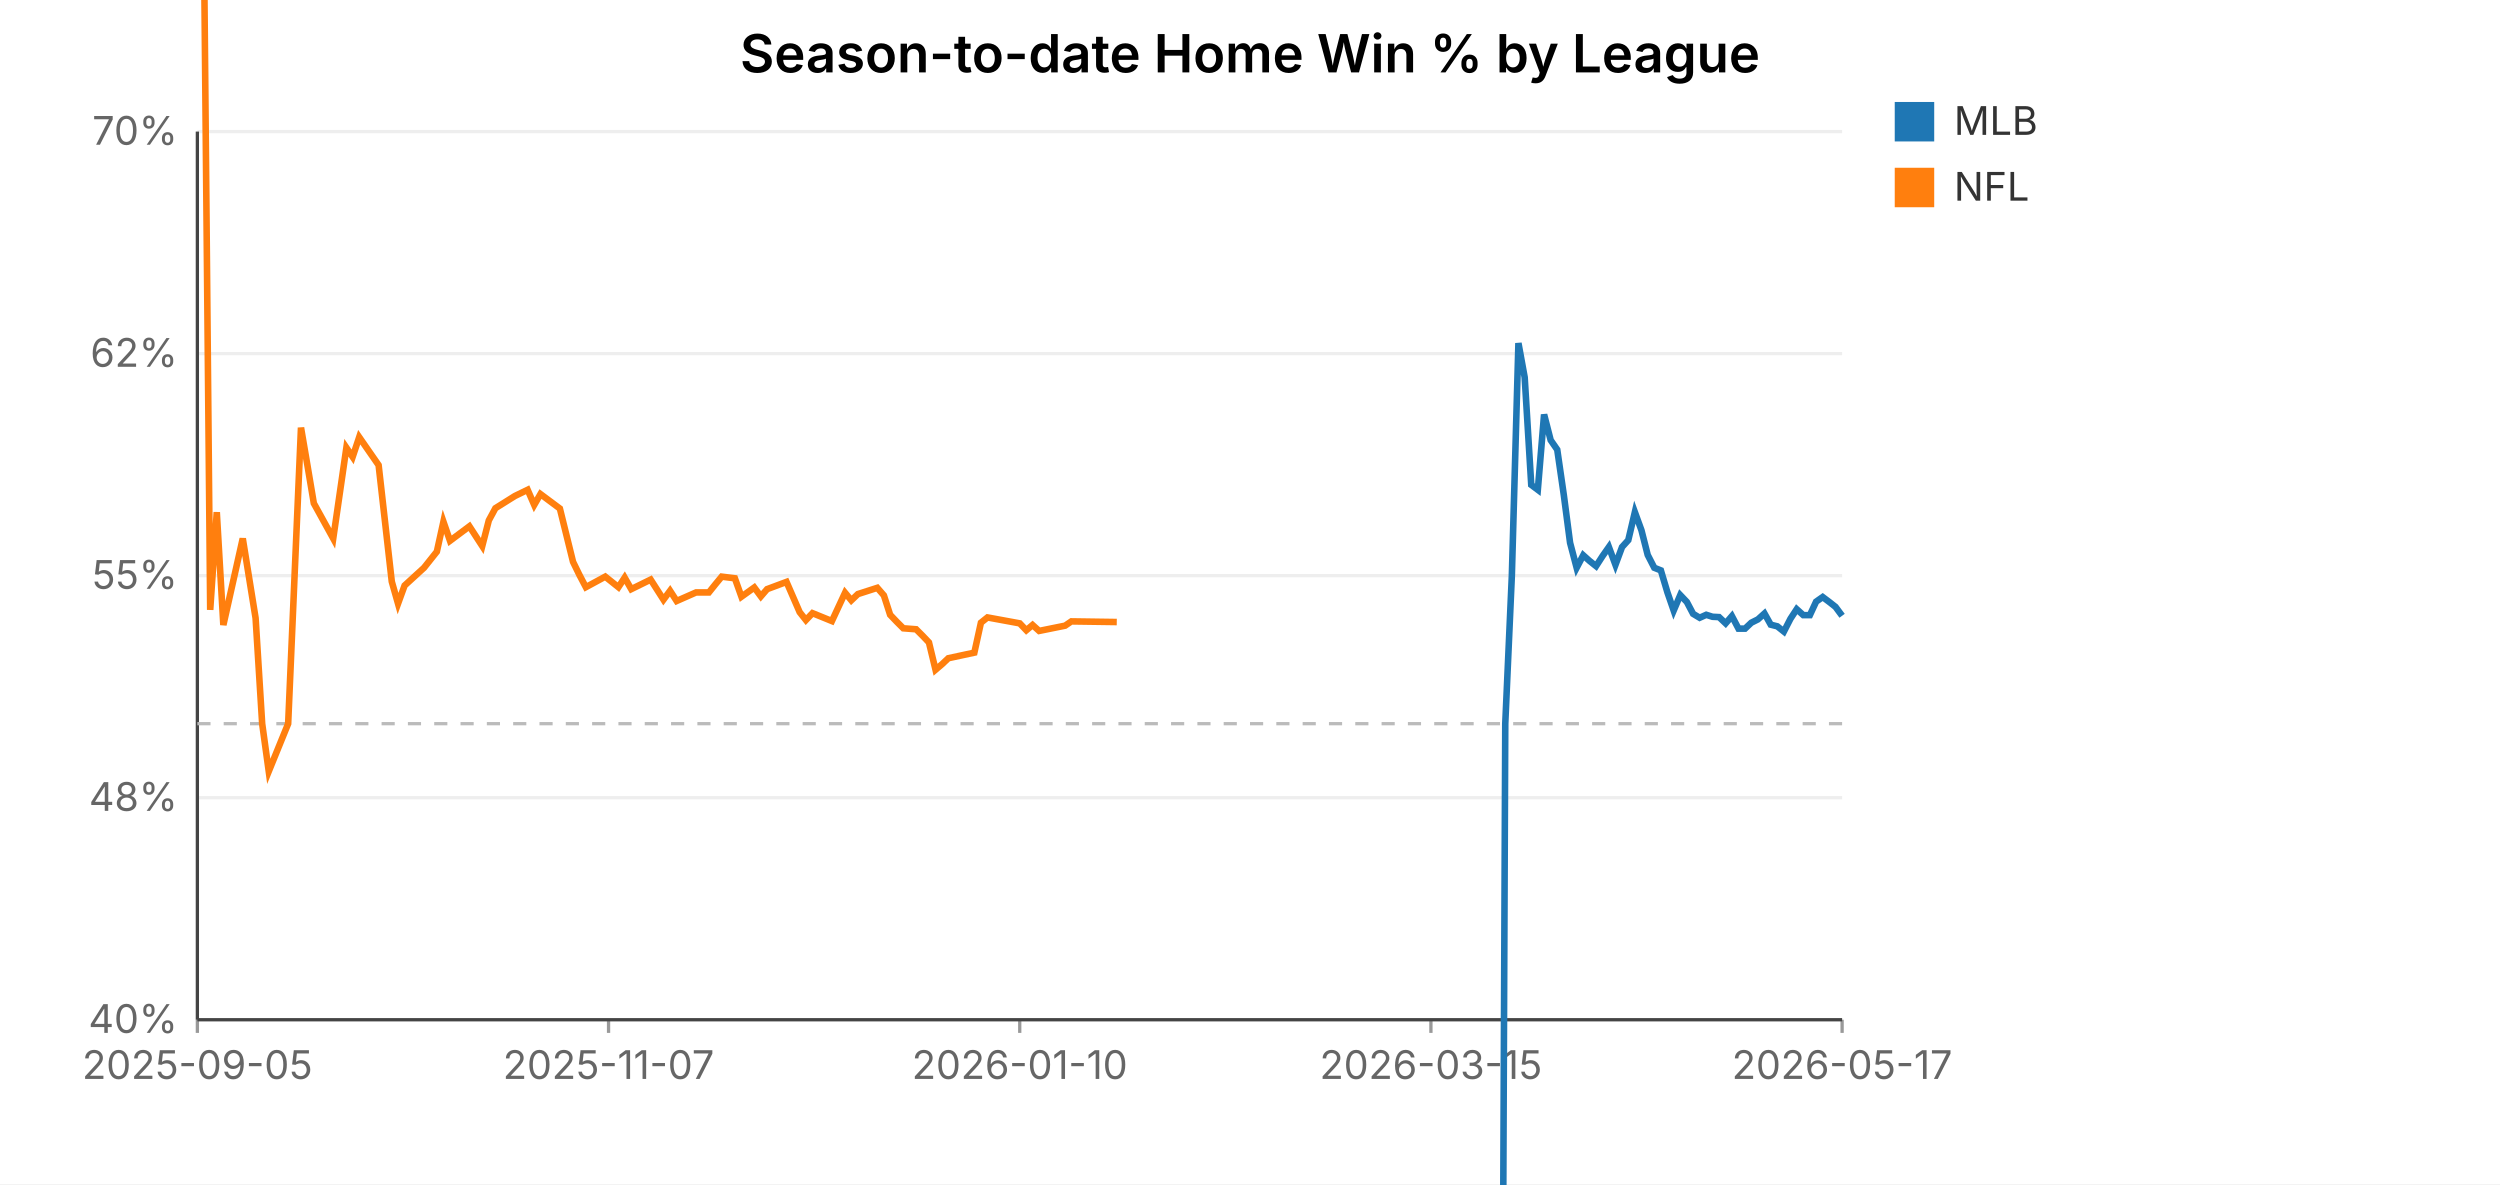
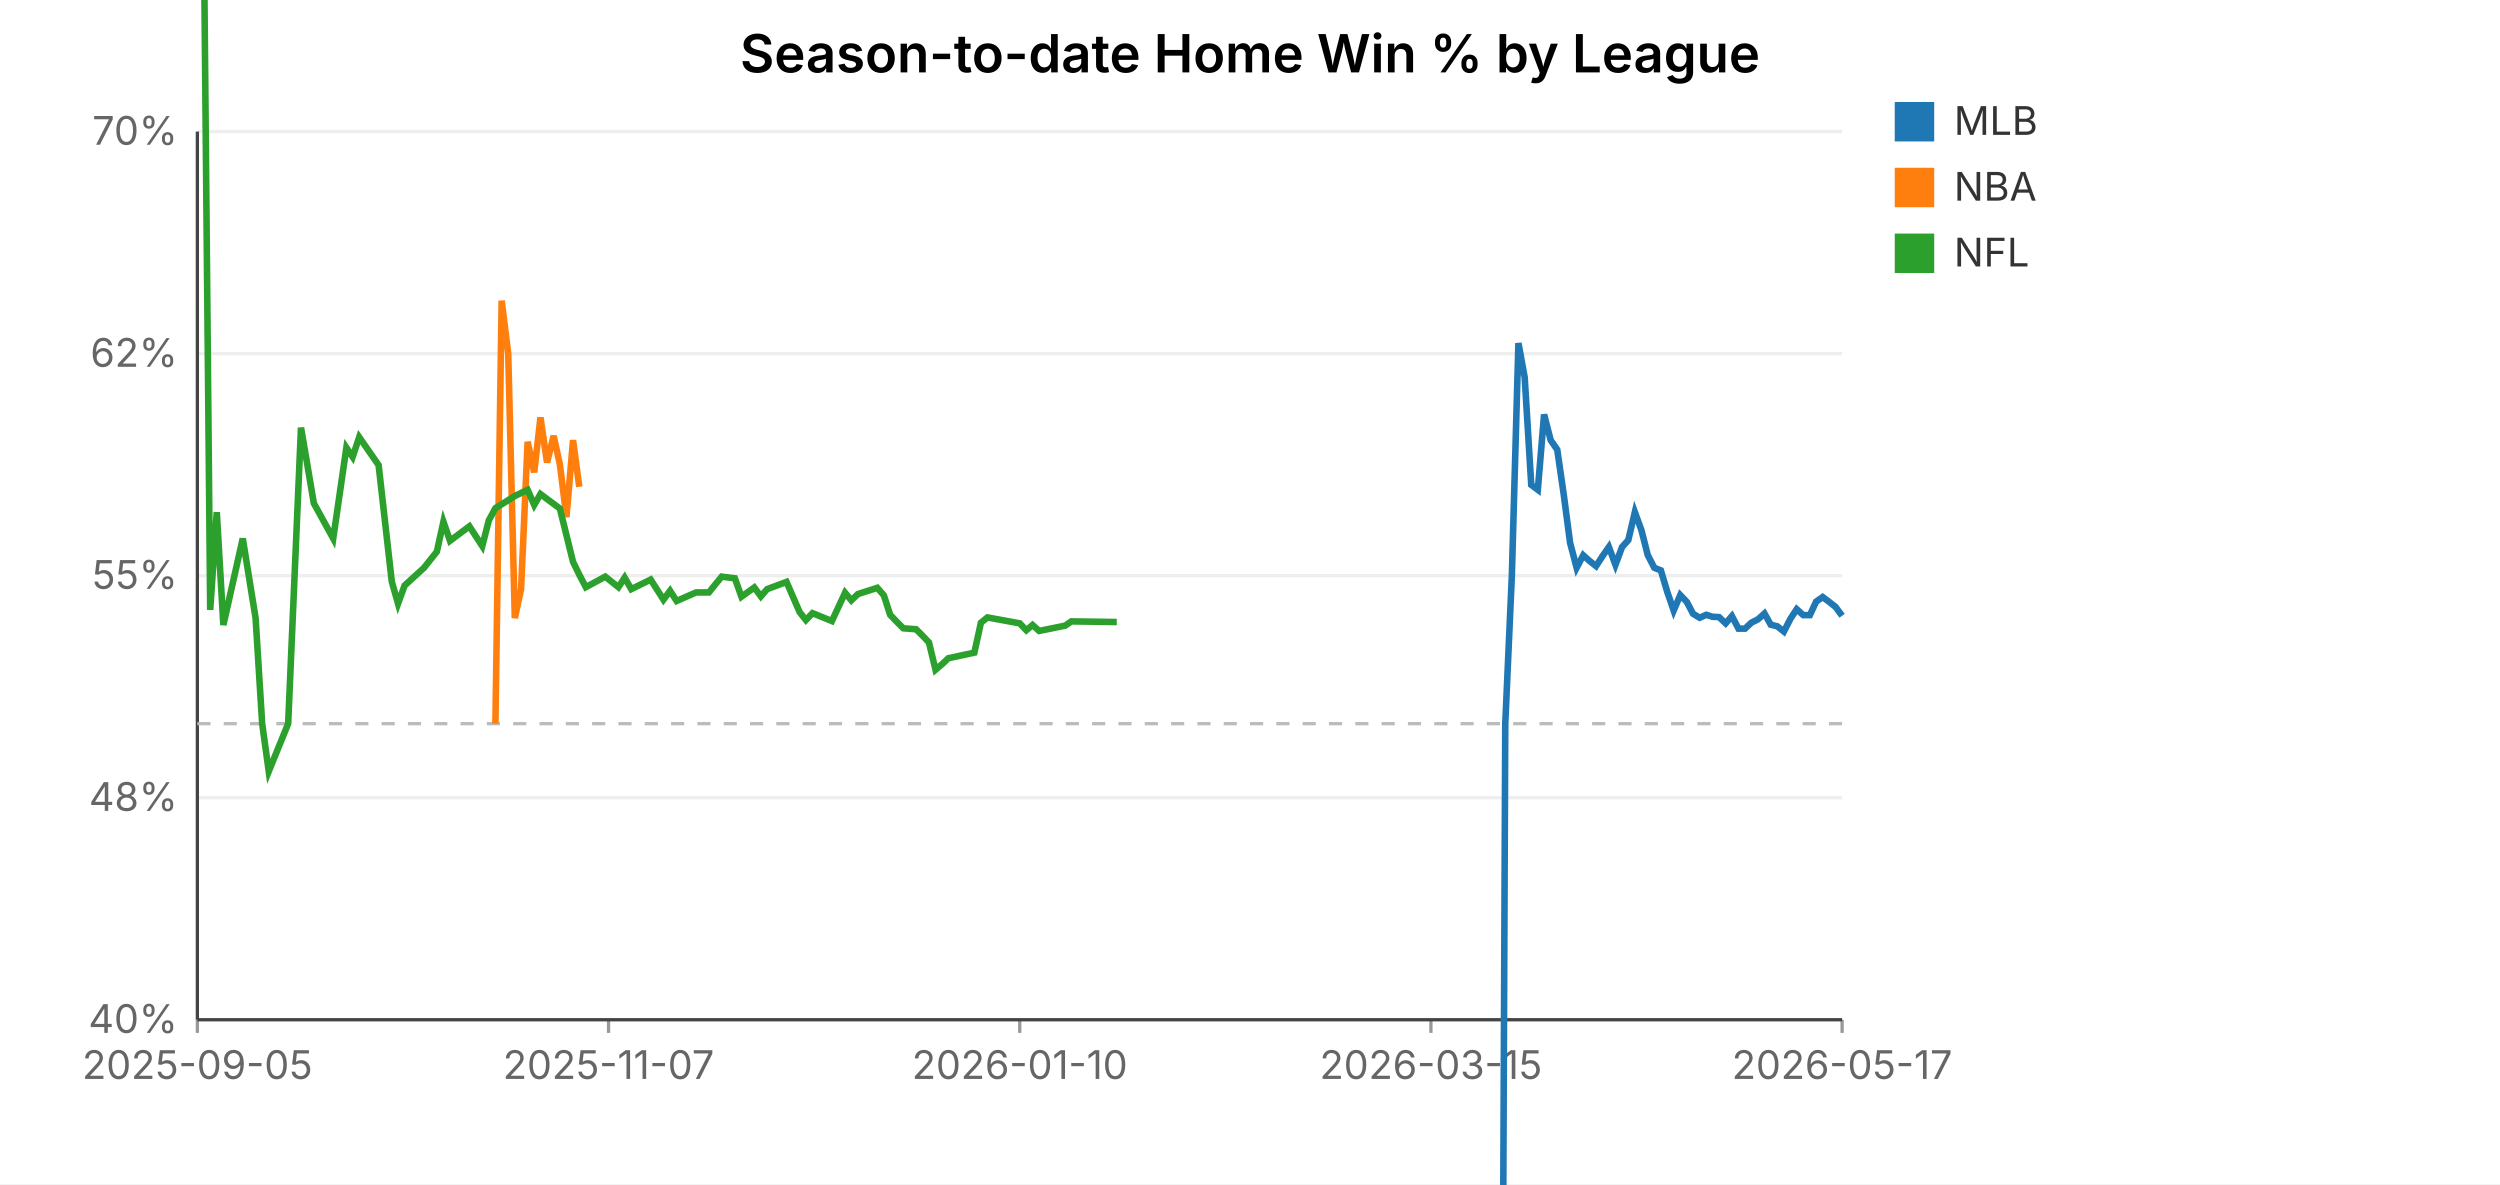
<svg xmlns="http://www.w3.org/2000/svg" viewBox="0 0 760 360" font-family="system-ui, -apple-system, sans-serif" font-size="12">
  <rect width="760" height="360" fill="white" />
  <text x="380.0" y="22" text-anchor="middle" font-size="16" font-weight="600">Season-to-date Home Win % by League</text>
  <line x1="60" y1="310.0" x2="560" y2="310.0" stroke="#eee" />
  <text x="54" y="314.0" text-anchor="end" fill="#666">40%</text>
  <line x1="60" y1="242.5" x2="560" y2="242.5" stroke="#eee" />
  <text x="54" y="246.5" text-anchor="end" fill="#666">48%</text>
  <line x1="60" y1="175.0" x2="560" y2="175.0" stroke="#eee" />
  <text x="54" y="179.0" text-anchor="end" fill="#666">55%</text>
  <line x1="60" y1="107.5" x2="560" y2="107.5" stroke="#eee" />
  <text x="54" y="111.5" text-anchor="end" fill="#666">62%</text>
  <line x1="60" y1="40.0" x2="560" y2="40.0" stroke="#eee" />
  <text x="54" y="44.0" text-anchor="end" fill="#666">70%</text>
  <line x1="60.0" y1="310" x2="60.0" y2="314" stroke="#999" />
  <text x="60.0" y="328" text-anchor="middle" fill="#666">2025-09-05</text>
  <line x1="185.0" y1="310" x2="185.0" y2="314" stroke="#999" />
  <text x="185.0" y="328" text-anchor="middle" fill="#666">2025-11-07</text>
  <line x1="310.0" y1="310" x2="310.0" y2="314" stroke="#999" />
  <text x="310.0" y="328" text-anchor="middle" fill="#666">2026-01-10</text>
  <line x1="435.0" y1="310" x2="435.0" y2="314" stroke="#999" />
  <text x="435.0" y="328" text-anchor="middle" fill="#666">2026-03-15</text>
  <line x1="560.0" y1="310" x2="560.0" y2="314" stroke="#999" />
  <text x="560.0" y="328" text-anchor="middle" fill="#666">2026-05-17</text>
  <line x1="60" y1="40" x2="60" y2="310" stroke="#444" />
  <line x1="60" y1="310" x2="560" y2="310" stroke="#444" />
  <line x1="60" y1="220.0" x2="560" y2="220.0" stroke="#bbb" stroke-dasharray="4,4" />
  <polyline fill="none" stroke="#1f77b4" stroke-width="2" points="455.7,670.0 457.6,220.0 459.6,175.0 461.6,104.3 463.5,114.7 465.5,147.4 467.5,148.9 469.4,126.0 471.4,133.8 473.4,136.7 475.4,150.5 477.3,165.0 479.3,172.6 481.3,168.8 483.2,170.5 485.2,172.1 487.2,169.0 489.1,166.3 491.1,171.7 493.1,166.3 495.0,164.2 497.0,155.7 499.0,161.2 500.9,168.7 502.9,172.6 504.9,173.4 506.9,180.1 508.8,185.6 510.8,180.9 512.8,183.0 514.7,186.6 516.7,187.8 518.7,186.9 520.6,187.5 522.6,187.6 524.6,189.5 526.5,187.3 528.5,191.1 530.5,191.1 532.4,189.3 534.4,188.3 536.4,186.5 538.3,189.9 540.3,190.4 542.3,192.0 544.3,188.1 546.2,185.2 548.2,187.0 550.2,187.0 552.1,182.9 554.1,181.5 556.1,183.0 558.0,184.5 560.0,187.2" />
-   <polyline fill="none" stroke="#ff7f0e" stroke-width="2" points="60.0,-230.0 63.9,185.4 65.9,155.7 67.9,190.0 73.8,163.7 77.7,187.9 79.7,220.0 81.7,234.5 87.6,220.0 91.5,130.0 93.5,141.7 95.4,153.0 101.3,163.7 105.3,136.1 107.2,138.9 109.2,132.9 115.1,141.4 119.1,176.8 121.0,183.5 123.0,178.0 128.9,172.6 132.8,167.7 134.8,158.6 136.8,164.4 142.7,160.0 146.6,166.0 148.6,158.2 150.6,154.5 156.5,150.8 160.4,148.9 162.4,153.5 164.3,150.2 170.2,154.6 174.2,170.8 176.1,174.7 178.1,178.5 184.0,175.3 188.0,178.5 189.9,175.6 191.9,179.1 197.8,176.2 201.7,182.3 203.7,179.6 205.7,182.7 211.6,180.1 215.5,180.1 217.5,177.6 219.4,175.3 223.4,175.8 225.4,181.4 229.3,178.6 231.3,181.3 233.2,179.1 239.1,176.9 243.1,186.1 245.0,188.5 247.0,186.4 252.9,188.8 256.9,180.2 258.8,182.5 260.8,180.6 266.7,178.7 268.7,181.0 270.6,186.9 272.6,189.0 274.6,191.0 278.5,191.3 280.5,193.3 282.4,195.3 284.4,203.6 286.4,201.9 288.3,200.1 296.2,198.4 298.2,189.3 300.2,187.7 310.0,189.5 312.0,191.6 313.9,190.0 315.9,191.8 323.8,190.2 325.7,188.9 339.5,189.1" />
+   <polyline fill="none" stroke="#ff7f0e" stroke-width="2" points="150.6,220.0 152.5,91.4 154.5,107.5 156.5,187.9 158.4,179.1 160.4,134.3 162.4,143.6 164.3,126.9 166.3,140.6 168.3,132.5 170.2,141.2 172.2,157.2 174.2,133.8 176.1,148.0" />
+   <polyline fill="none" stroke="#2ca02c" stroke-width="2" points="60.0,-230.0 63.9,185.4 65.9,155.7 67.9,190.0 73.8,163.7 77.7,187.9 79.7,220.0 81.7,234.5 87.6,220.0 91.5,130.0 93.5,141.7 95.4,153.0 101.3,163.7 105.3,136.1 107.2,138.9 109.2,132.9 115.1,141.4 119.1,176.8 121.0,183.5 123.0,178.0 128.9,172.6 132.8,167.7 134.8,158.6 136.8,164.4 142.7,160.0 146.6,166.0 148.6,158.2 150.6,154.5 156.5,150.8 160.4,148.9 162.4,153.5 164.3,150.2 170.2,154.6 174.2,170.8 176.1,174.7 178.1,178.5 184.0,175.3 188.0,178.5 189.9,175.6 191.9,179.1 197.8,176.2 201.7,182.3 203.7,179.6 205.7,182.7 211.6,180.1 215.5,180.1 217.5,177.6 219.4,175.3 223.4,175.8 225.4,181.4 229.3,178.6 231.3,181.3 233.2,179.1 239.1,176.9 243.1,186.1 245.0,188.5 247.0,186.4 252.9,188.8 256.9,180.2 258.8,182.5 260.8,180.6 266.7,178.7 268.7,181.0 270.6,186.9 272.6,189.0 274.6,191.0 278.5,191.3 280.5,193.3 282.4,195.3 284.4,203.6 286.4,201.9 288.3,200.1 296.2,198.4 298.2,189.3 300.2,187.7 310.0,189.5 312.0,191.6 313.9,190.0 315.9,191.8 323.8,190.2 325.7,188.9 339.5,189.1" />
  <rect x="576" y="31" width="12" height="12" fill="#1f77b4" />
  <text x="594" y="41" fill="#333">MLB</text>
  <rect x="576" y="51" width="12" height="12" fill="#ff7f0e" />
-   <text x="594" y="61" fill="#333">NFL</text>
+   <text x="594" y="61" fill="#333">NBA</text>
+   <rect x="576" y="71" width="12" height="12" fill="#2ca02c" />
+   <text x="594" y="81" fill="#333">NFL</text>
</svg>
